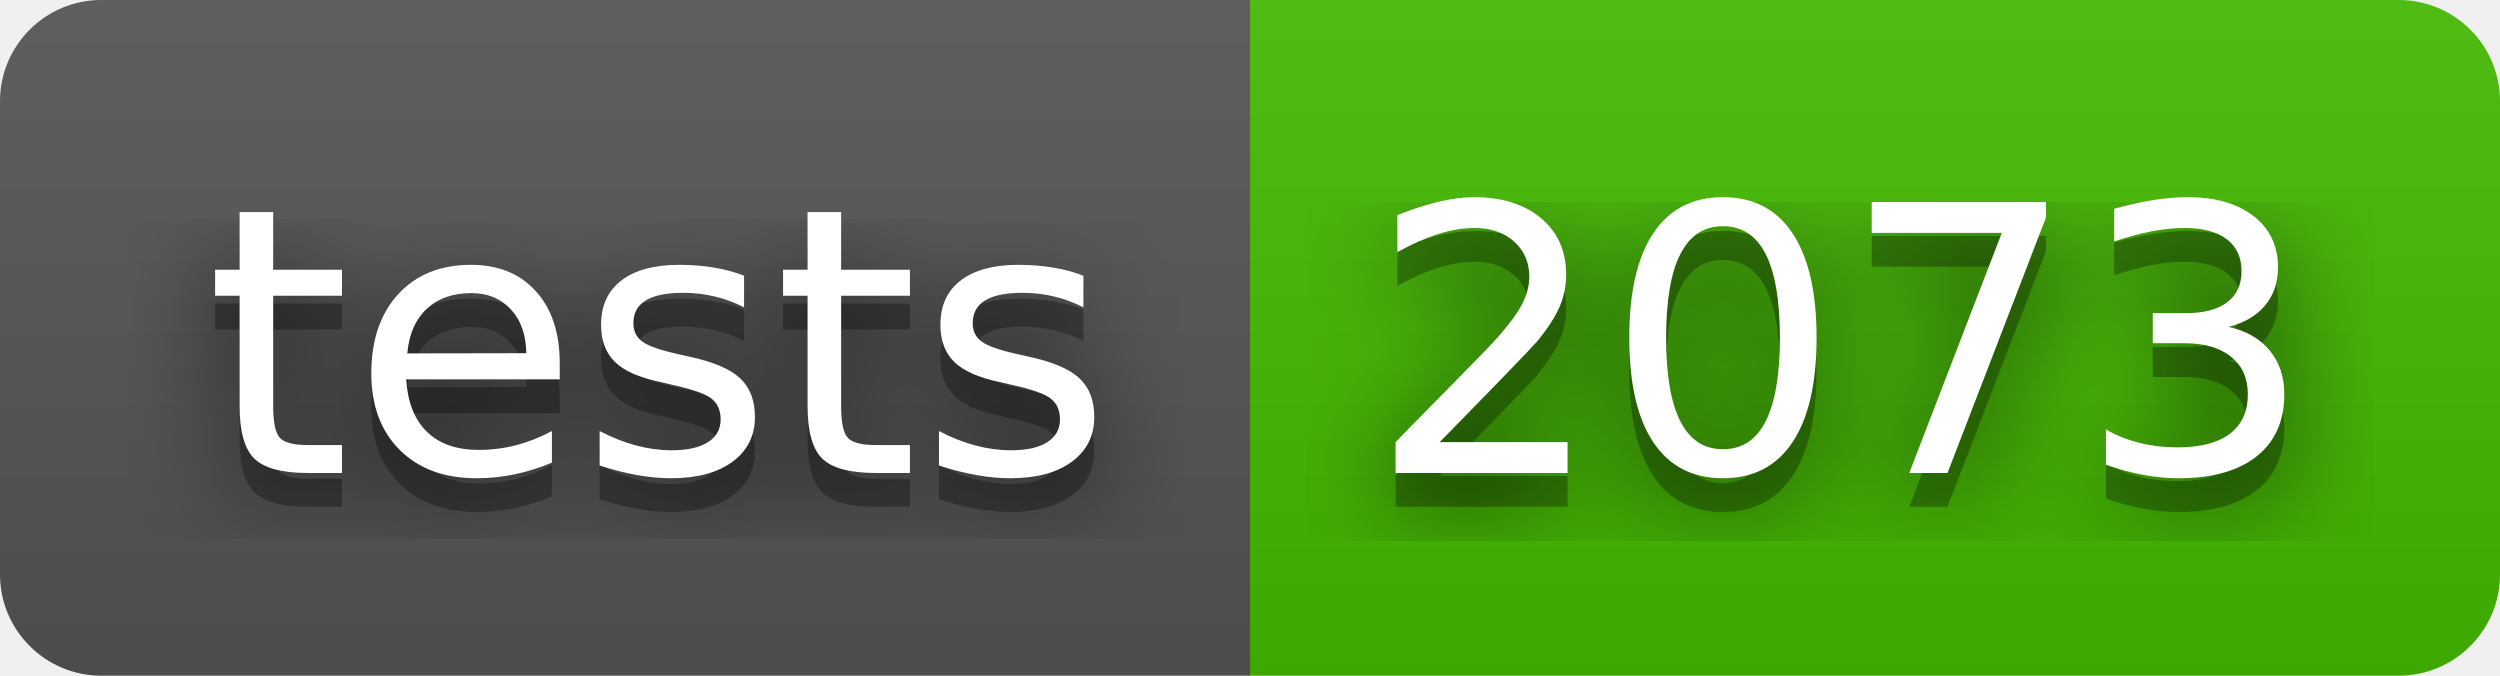
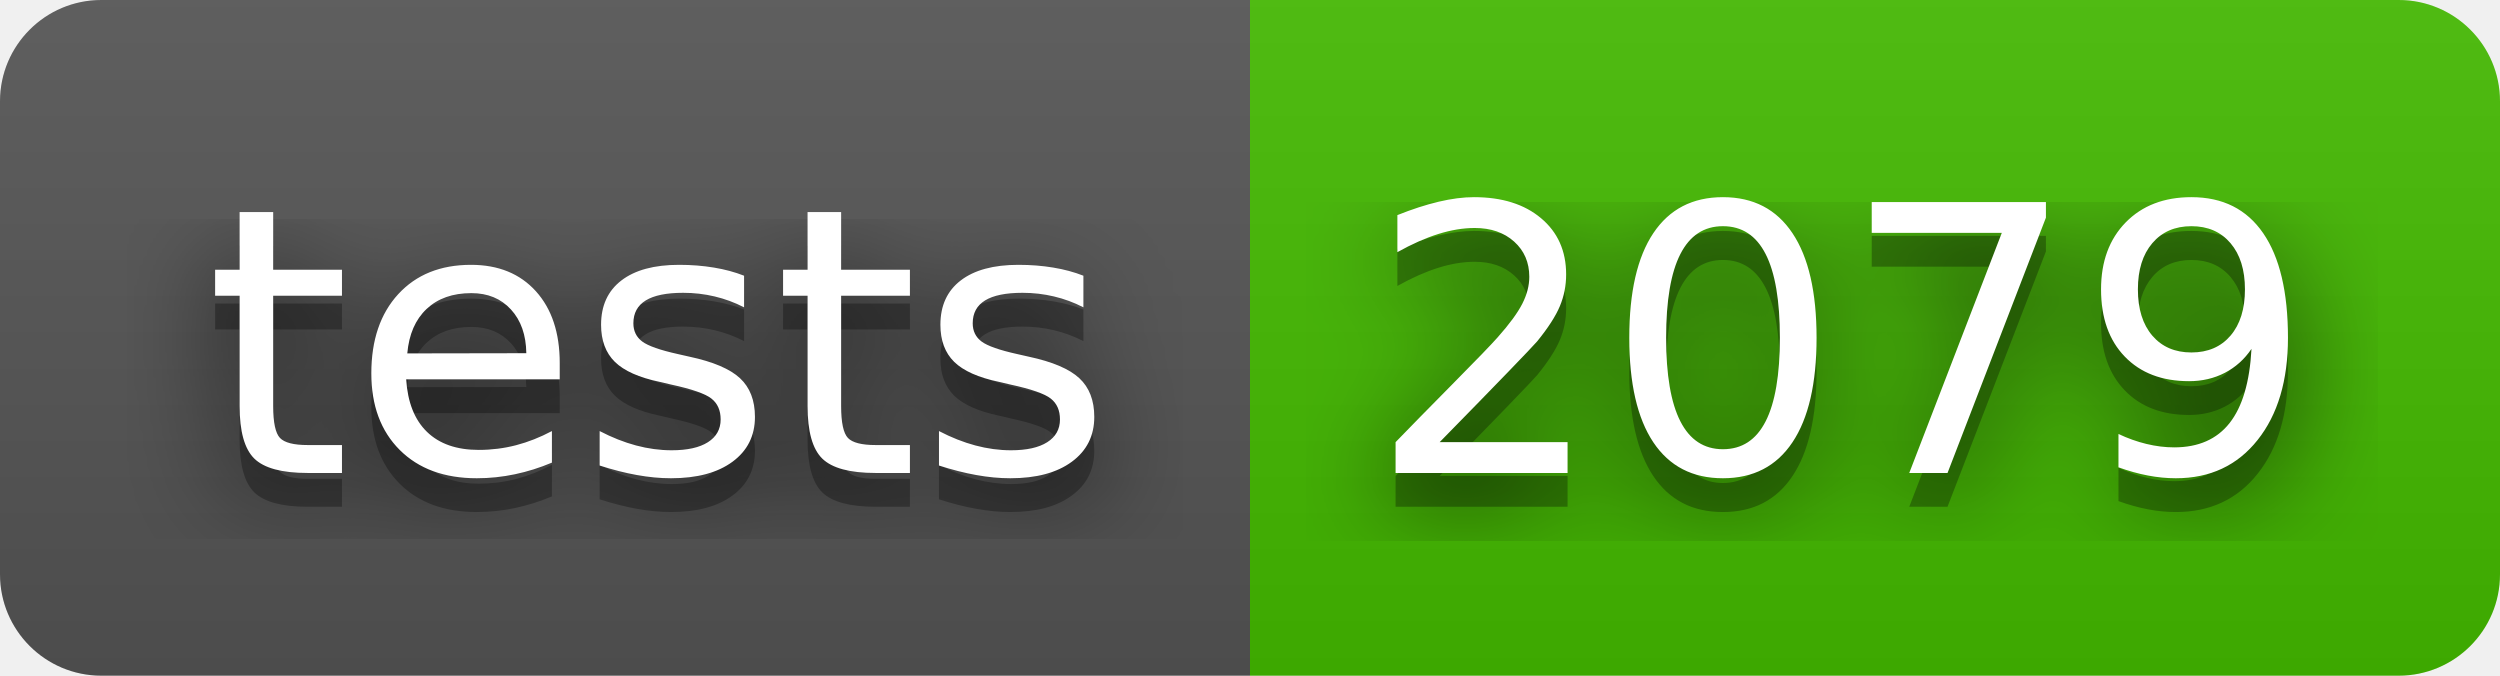
- <svg xmlns="http://www.w3.org/2000/svg" width="74" height="20" role="img" aria-label="tests: 2073">
+ <svg xmlns="http://www.w3.org/2000/svg" width="74" height="20" role="img" aria-label="tests: 2079">
  <filter id="blur">
    <feGaussianBlur stdDeviation="16" />
  </filter>
  <linearGradient id="s" x2="0" y2="100%">
    <stop offset="0" stop-color="#bbb" stop-opacity=".1" />
    <stop offset="1" stop-opacity=".1" />
  </linearGradient>
  <clipPath id="r">
    <rect width="74" height="20" rx="3" />
  </clipPath>
  <g clip-path="url(#r)">
    <rect width="37" height="20" fill="#555" />
    <rect x="37" width="37" height="20" fill="#4b0" />
    <rect width="74" height="20" fill="url(#s)" />
  </g>
  <g fill="#fff" text-anchor="middle" font-family="Verdana,Geneva,DejaVu Sans,sans-serif" text-rendering="geometricPrecision" font-size="110">
    <g transform="scale(.1)">
      <g aria-hidden="true" fill="#010101">
        <text x="195" y="150" fill-opacity=".8" filter="url(#blur)" textLength="270">tests</text>
        <text x="195" y="150" fill-opacity=".3" textLength="270">tests</text>
      </g>
      <text x="195" y="140" textLength="270">tests</text>
    </g>
    <g transform="scale(.1)">
      <g aria-hidden="true" fill="#010101">
-         <text x="545" y="150" fill-opacity=".8" filter="url(#blur)" textLength="270">2073</text>
-         <text x="545" y="150" fill-opacity=".3" textLength="270">2073</text>
+         <text x="545" y="150" fill-opacity=".8" filter="url(#blur)" textLength="270">2079</text>
+         <text x="545" y="150" fill-opacity=".3" textLength="270">2079</text>
      </g>
-       <text x="545" y="140" textLength="270">2073</text>
+       <text x="545" y="140" textLength="270">2079</text>
    </g>
  </g>
</svg>
